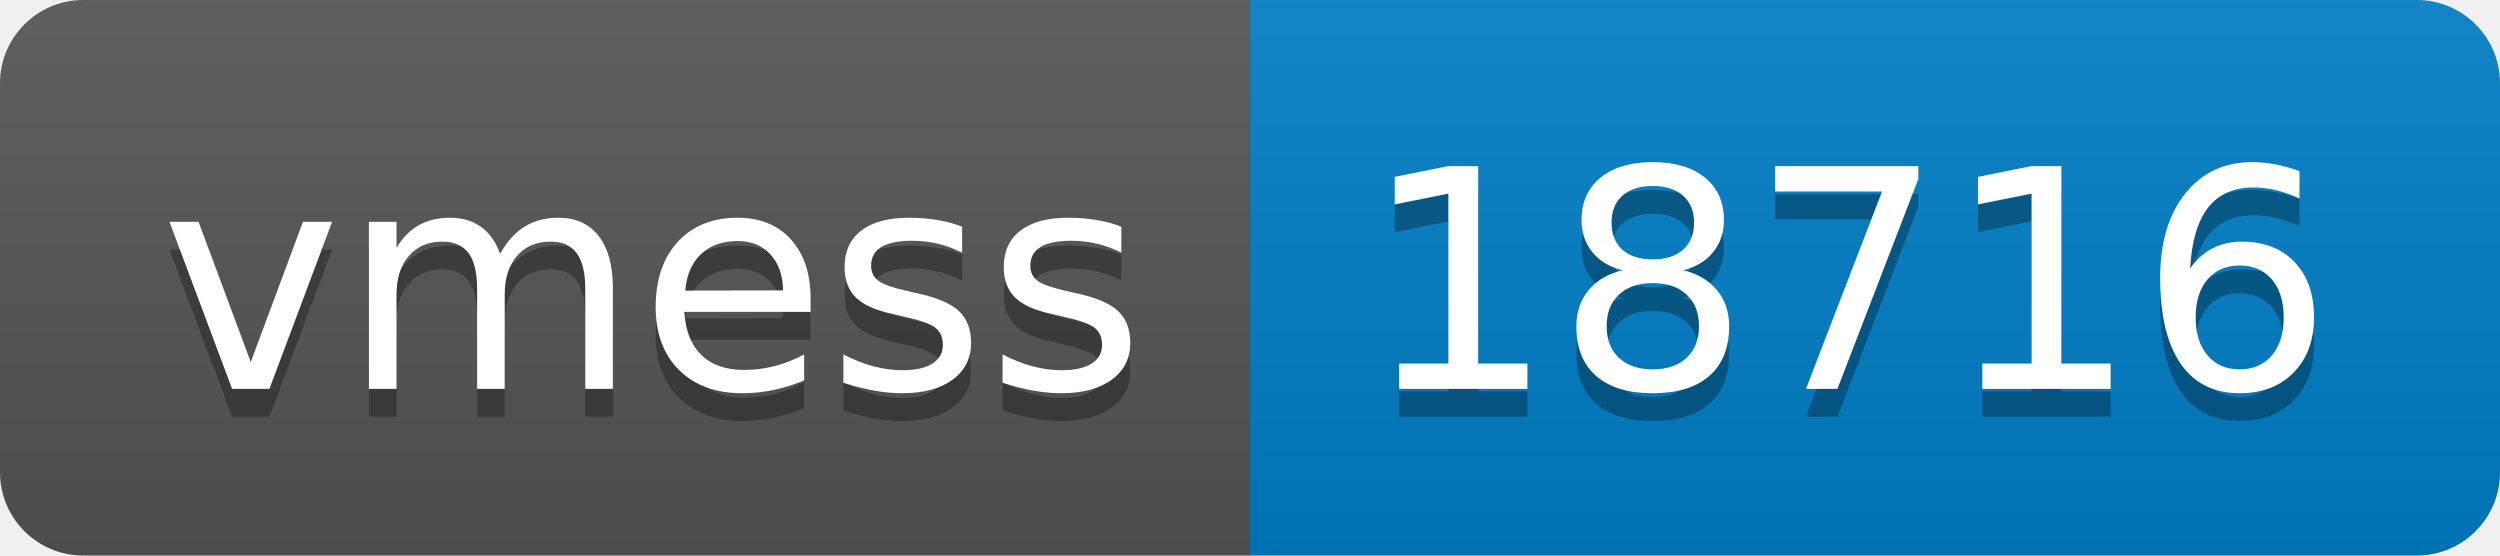
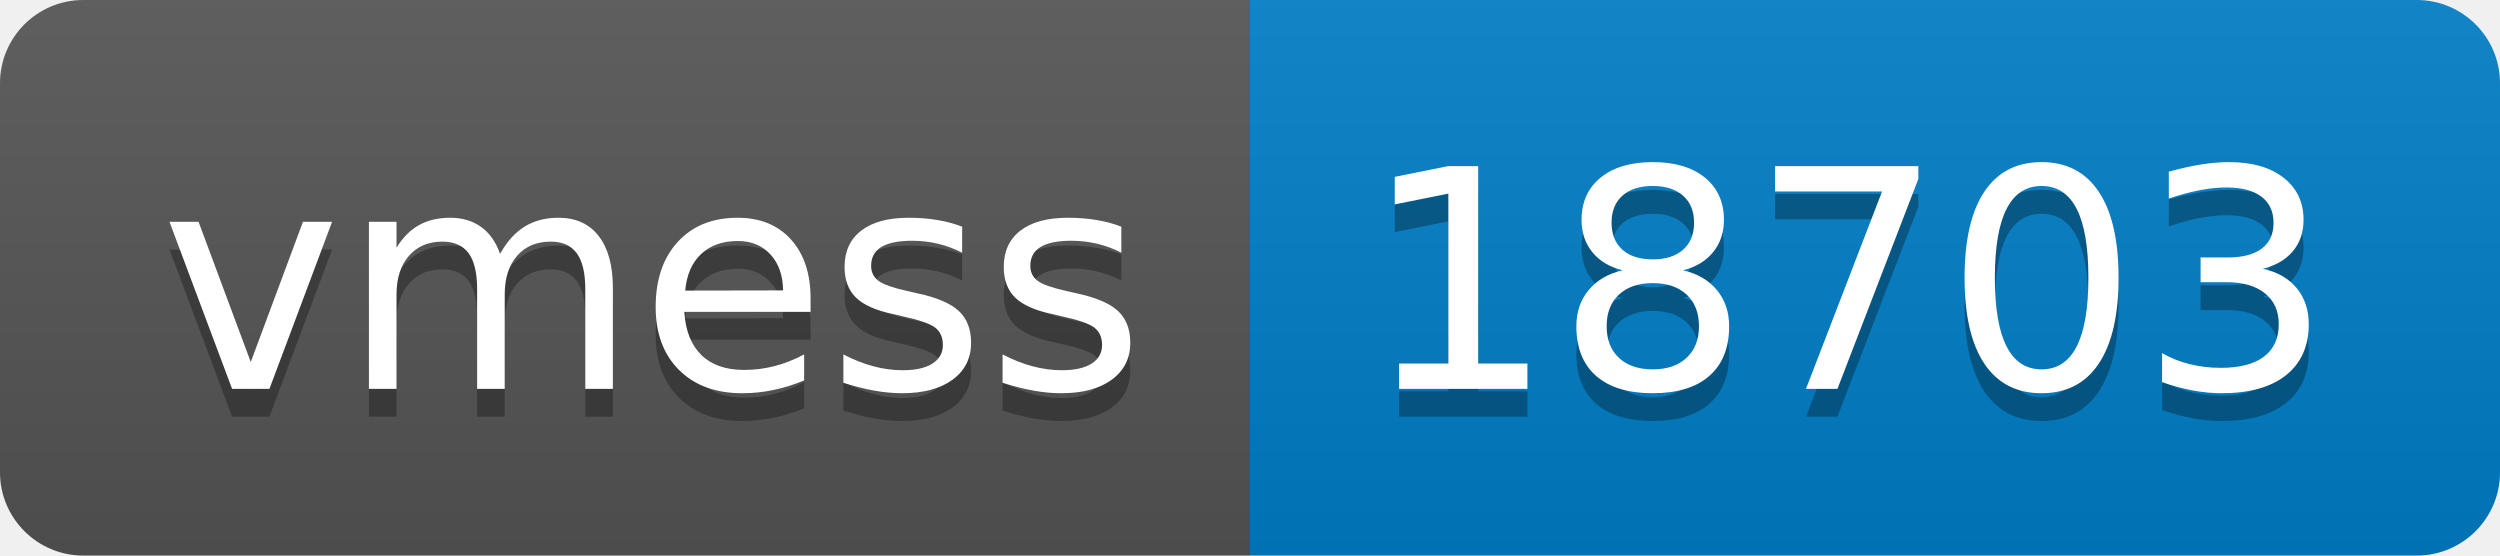
- <svg xmlns="http://www.w3.org/2000/svg" width="90" height="20" role="img" aria-label="vmess: 18716">
+ <svg xmlns="http://www.w3.org/2000/svg" width="90" height="20" role="img" aria-label="vmess: 18703">
  <linearGradient id="s" x2="0" y2="100%">
    <stop offset="0" stop-color="#bbb" stop-opacity=".1" />
    <stop offset="1" stop-opacity=".1" />
  </linearGradient>
  <clipPath id="r">
    <rect width="90" height="20" rx="3" fill="#fff" />
  </clipPath>
  <g clip-path="url(#r)">
    <rect width="45" height="20" fill="#555" />
    <rect x="45" width="45" height="20" fill="#007ec6" />
    <rect width="90" height="20" fill="url(#s)" />
  </g>
  <g fill="#fff" text-anchor="middle" font-family="Verdana,Geneva,DejaVu Sans,sans-serif" text-rendering="geometricPrecision" font-size="110">
    <text aria-hidden="true" x="235" y="150" fill="#010101" fill-opacity=".3" transform="scale(.1)" textLength="350">vmess</text>
    <text x="235" y="140" transform="scale(.1)" fill="#fff" textLength="350">vmess</text>
-     <text aria-hidden="true" x="665" y="150" fill="#010101" fill-opacity=".3" transform="scale(.1)" textLength="350">18716</text>
-     <text x="665" y="140" transform="scale(.1)" fill="#fff" textLength="350">18716</text>
+     <text aria-hidden="true" x="665" y="150" fill="#010101" fill-opacity=".3" transform="scale(.1)" textLength="350">18703</text>
+     <text x="665" y="140" transform="scale(.1)" fill="#fff" textLength="350">18703</text>
  </g>
</svg>
